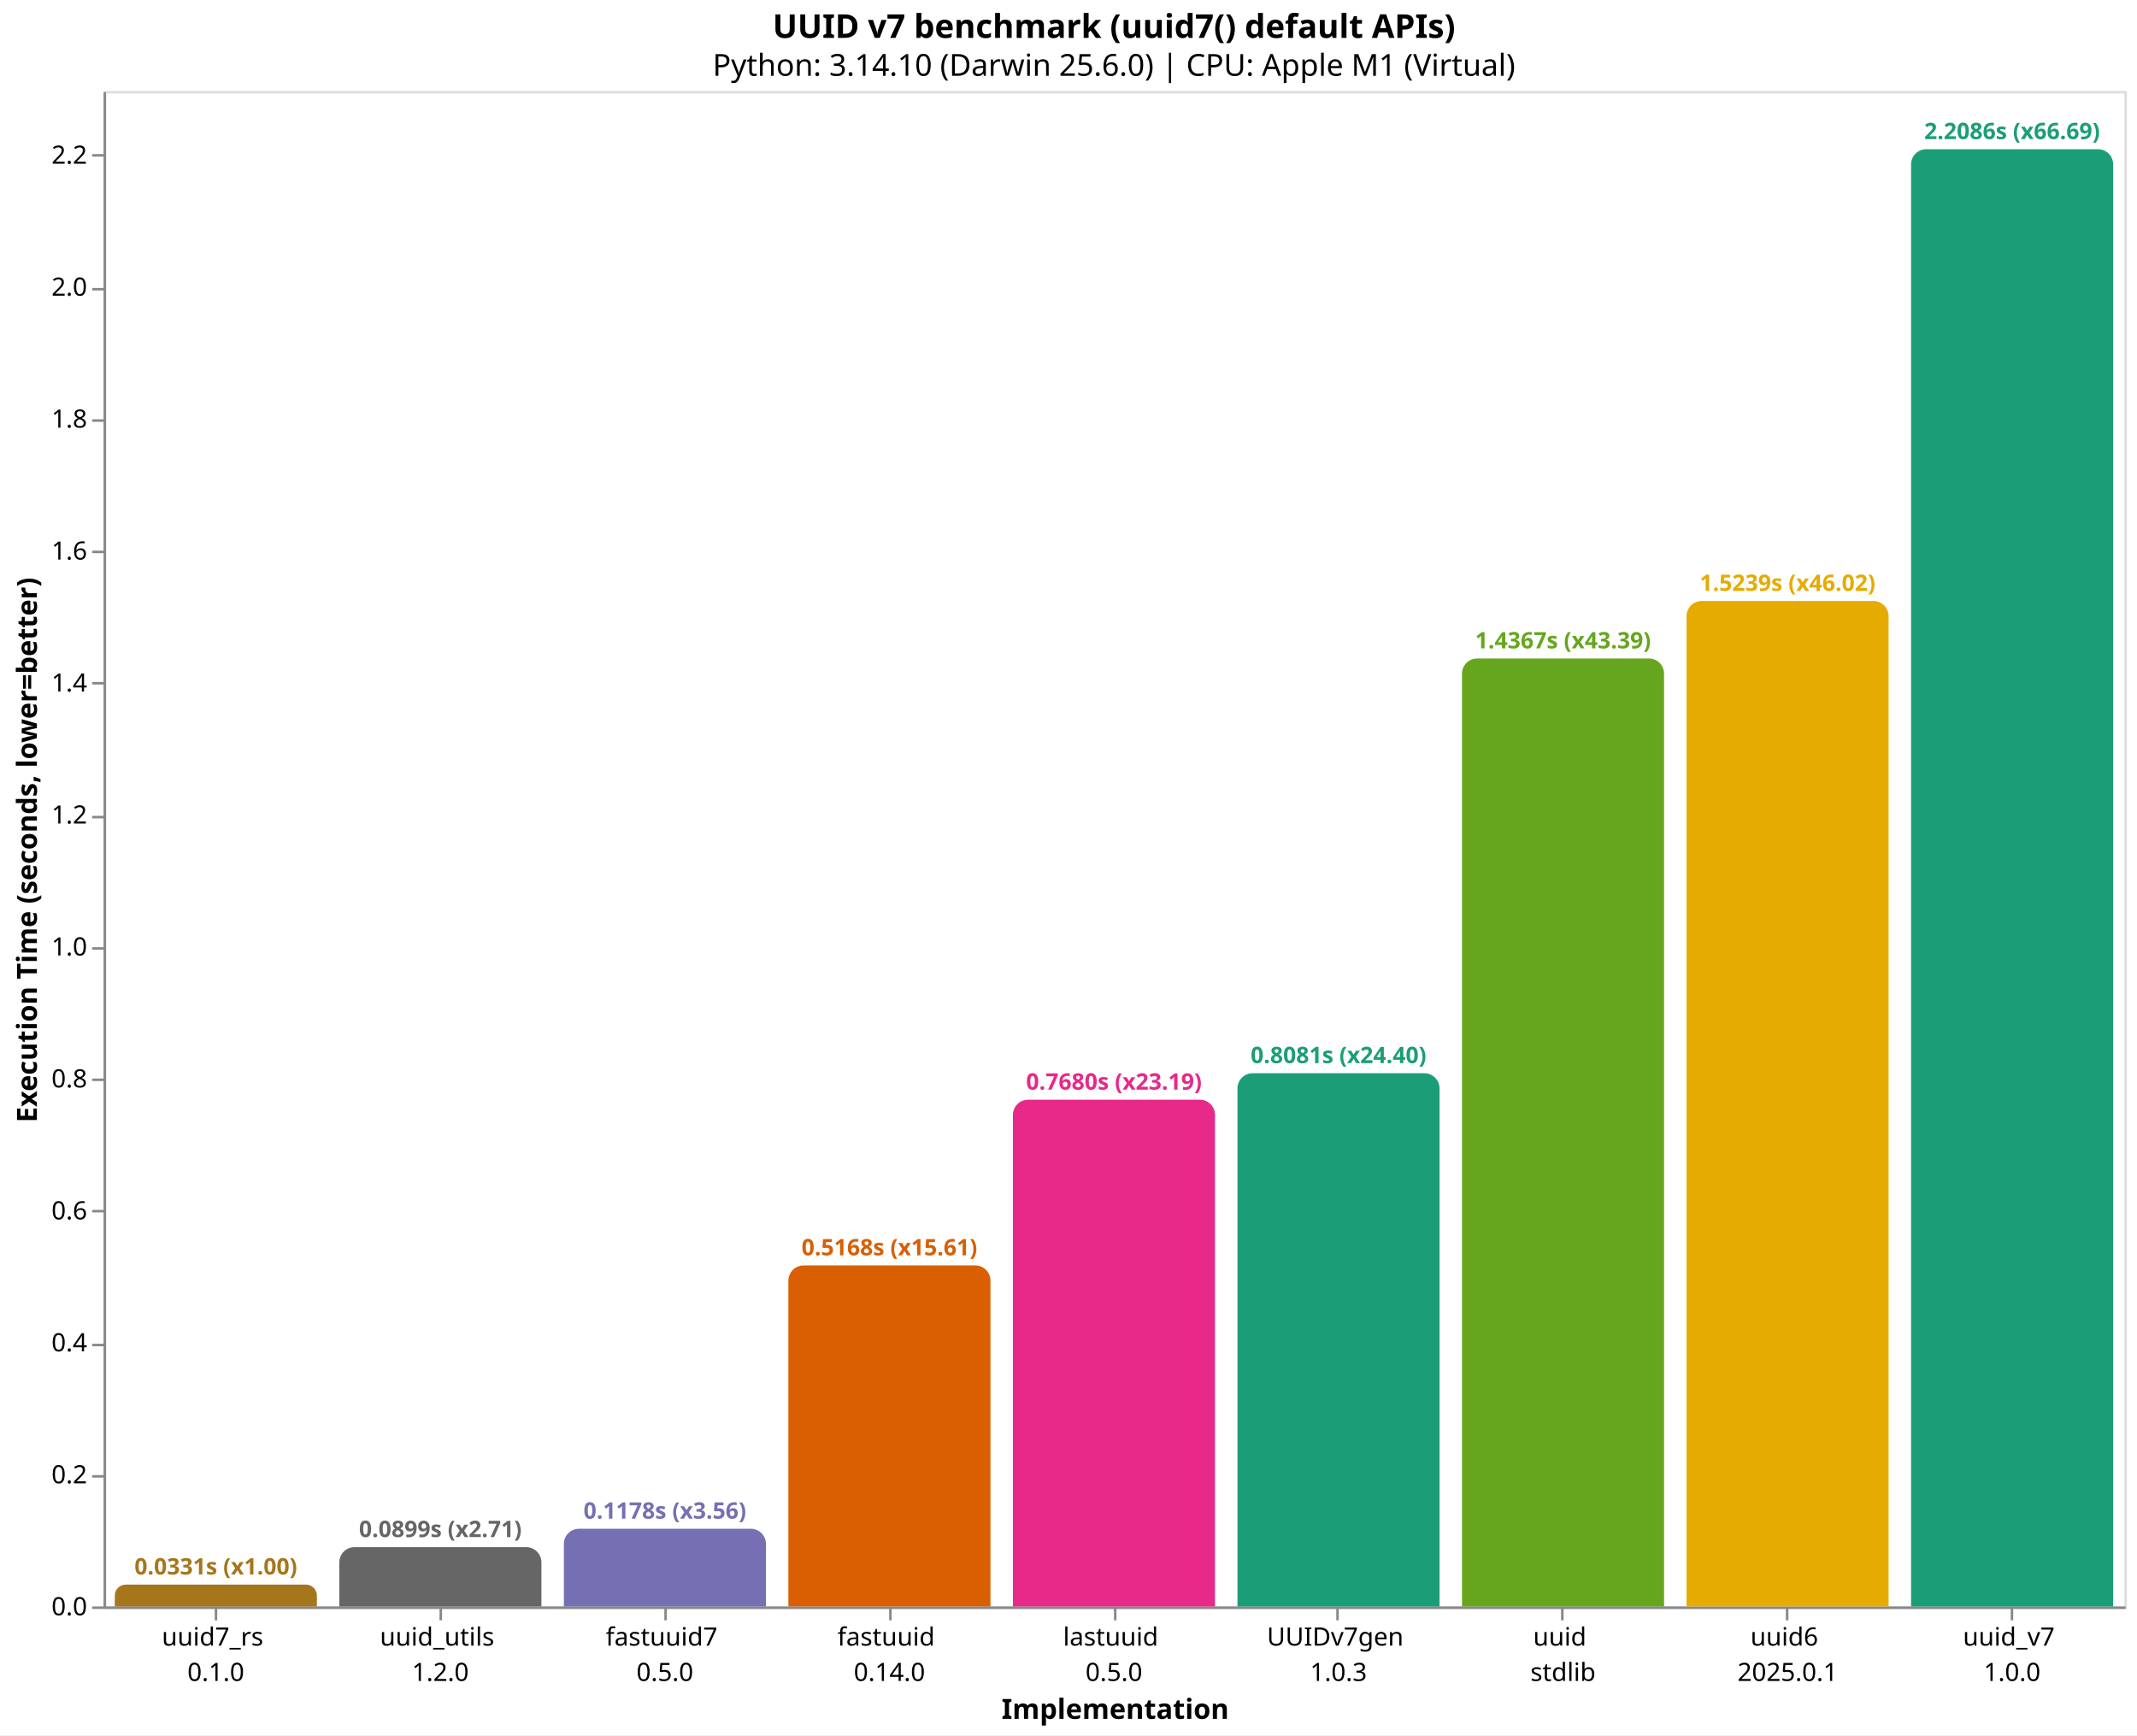
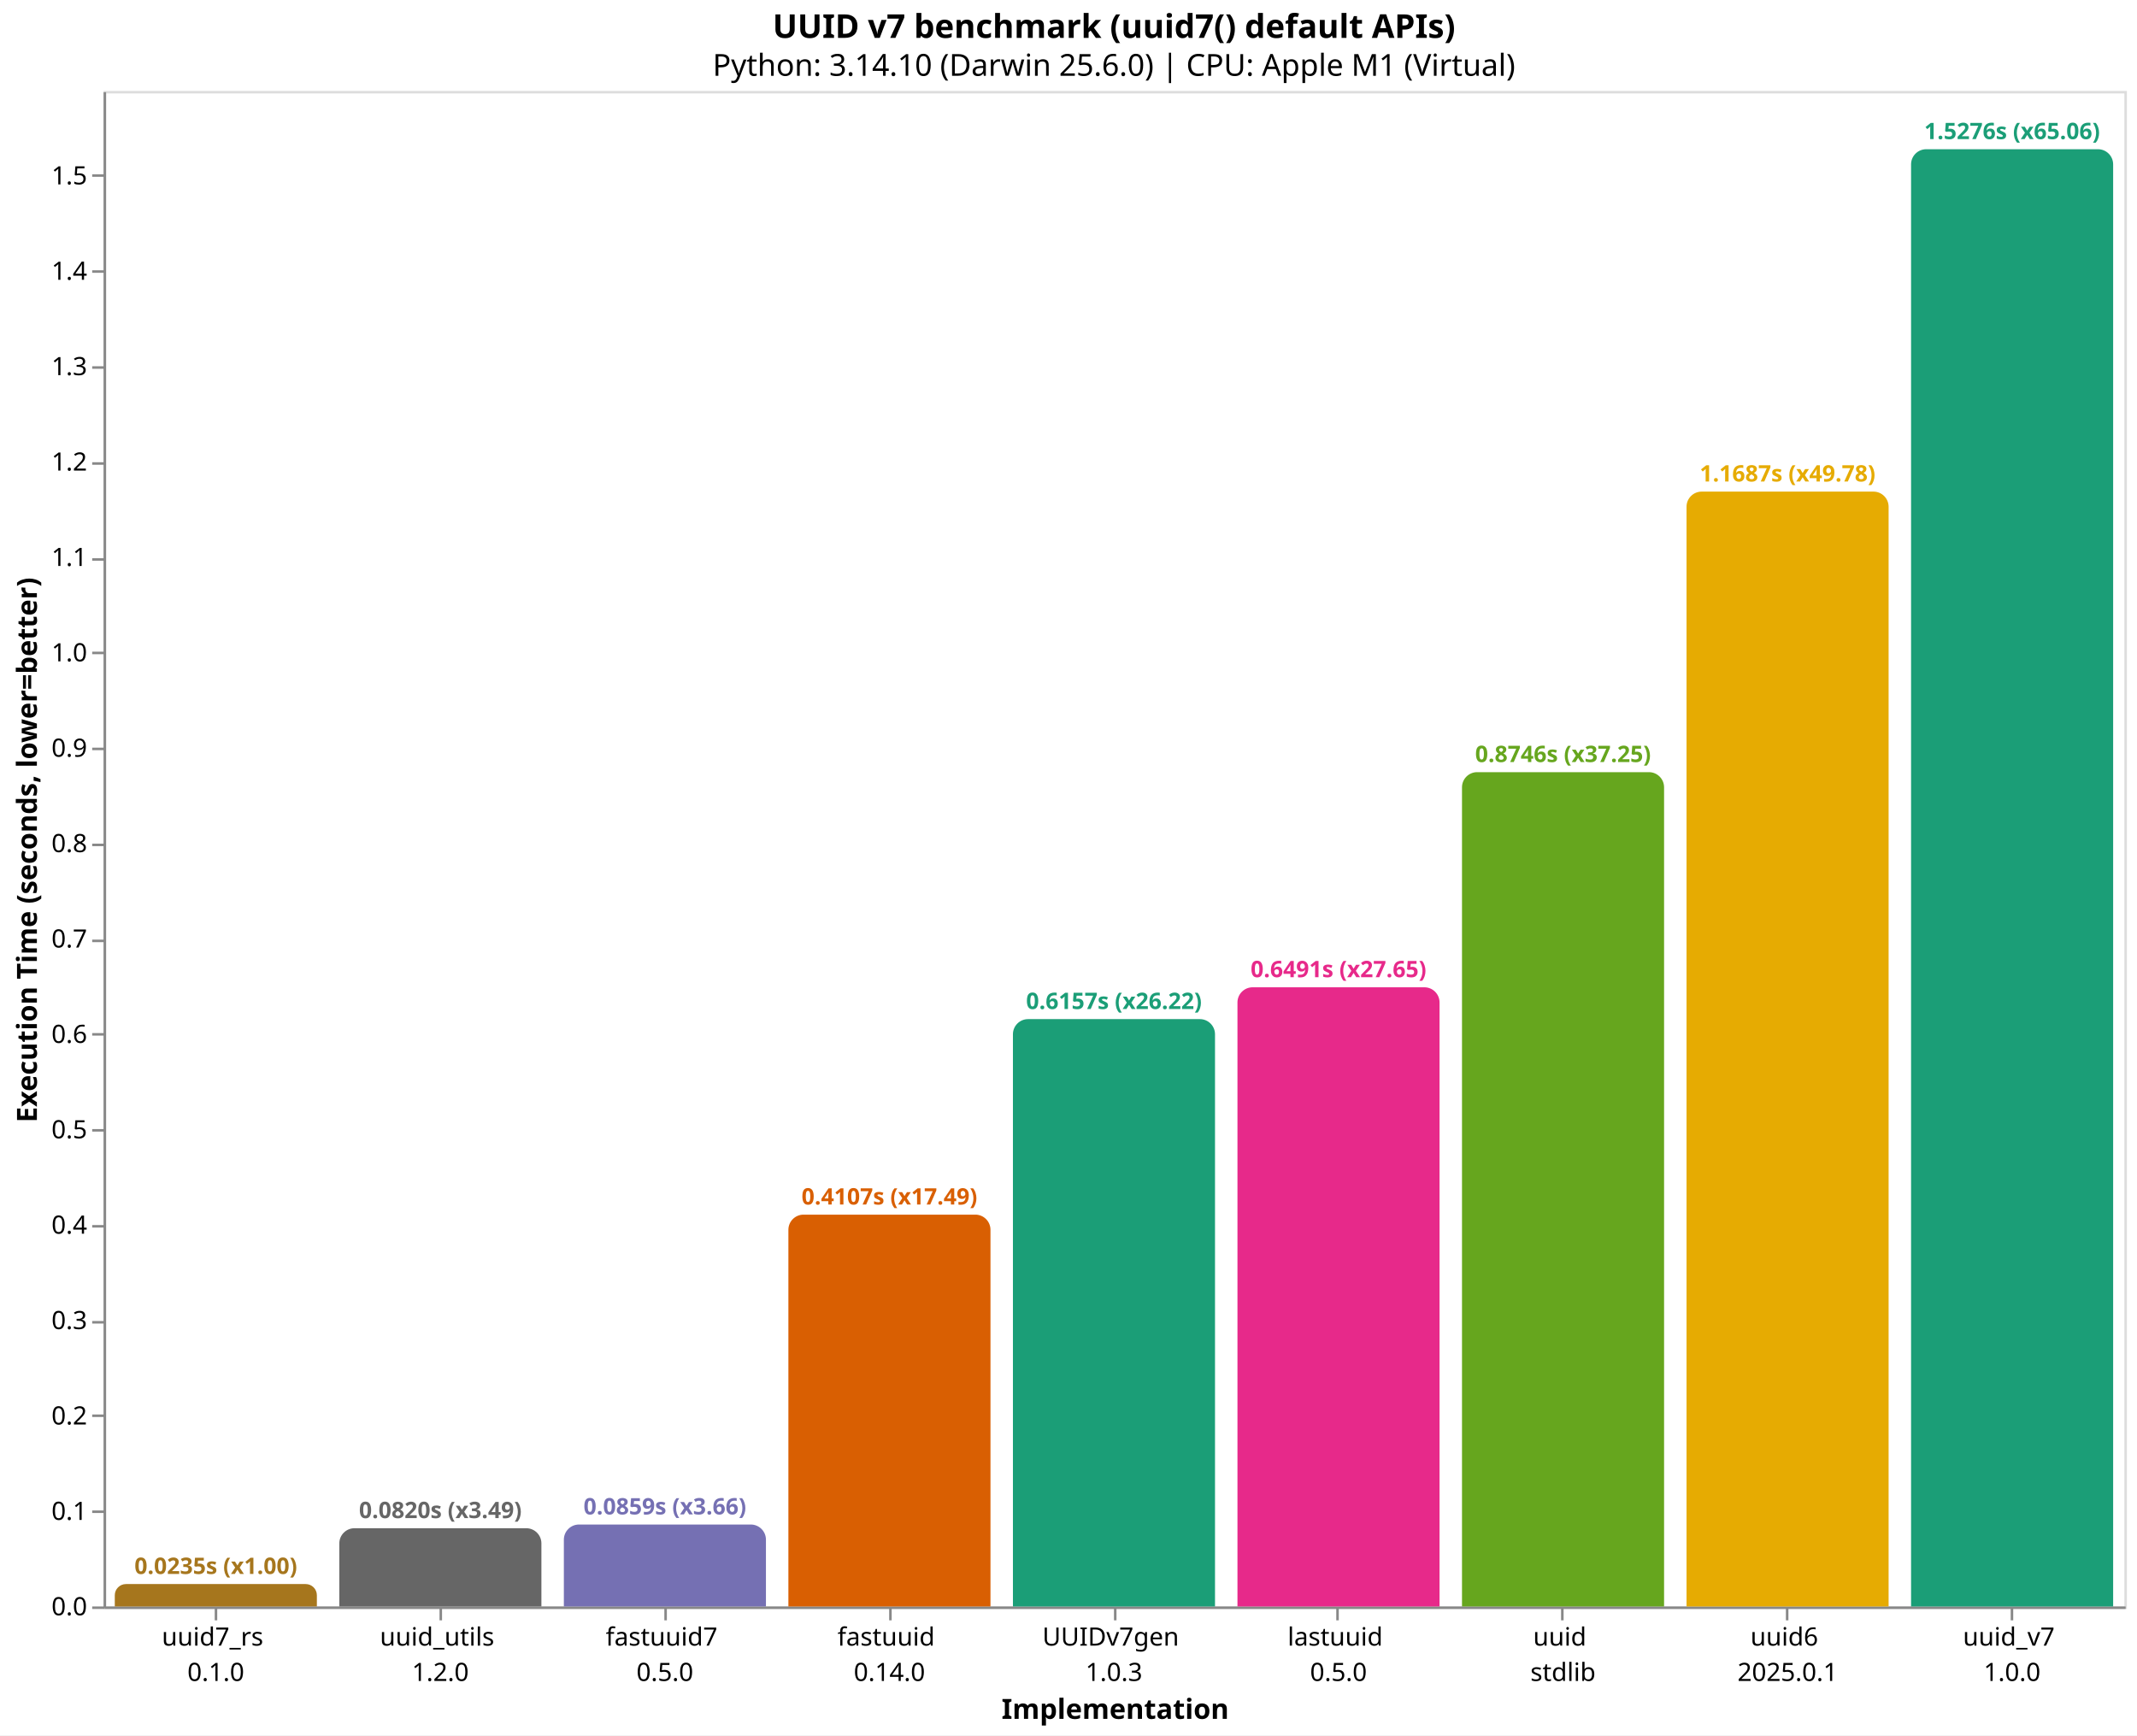
<svg xmlns="http://www.w3.org/2000/svg" version="1.1" class="marks" width="846" height="687" viewBox="0 0 846 687">
  <rect width="846" height="687" fill="white" />
  <g fill="none" stroke-miterlimit="10" transform="translate(41,36)">
    <g class="mark-group role-frame root" role="graphics-object" aria-roledescription="group mark container">
      <g transform="translate(0,0)">
        <path class="background" aria-hidden="true" d="M0.5,0.5h800v600h-800Z" stroke="#ddd" />
        <g>
-           <g class="mark-group role-axis" role="graphics-symbol" aria-roledescription="axis" aria-label="X-axis titled 'Implementation' for a discrete scale with 9 values: uuid7_rs&#10;0.1.0, uuid_utils&#10;1.2.0, fastuuid7&#10;0.5.0, fastuuid&#10;0.14.0, lastuuid&#10;0.5.0, ending with uuid_v7&#10;1.0.0">
+           <g class="mark-group role-axis" role="graphics-symbol" aria-roledescription="axis" aria-label="X-axis titled 'Implementation' for a discrete scale with 9 values: uuid7_rs&#10;0.1.0, uuid_utils&#10;1.2.0, fastuuid7&#10;0.5.0, fastuuid&#10;0.14.0, UUIDv7gen&#10;1.0.3, ending with uuid_v7&#10;1.0.0">
            <g transform="translate(0.5,600.5)">
              <path class="background" aria-hidden="true" d="M0,0h0v0h0Z" pointer-events="none" />
              <g>
                <g class="mark-rule role-axis-tick" pointer-events="none">
                  <line transform="translate(44,0)" x2="0" y2="5" stroke="#888" stroke-width="1" opacity="1" />
                  <line transform="translate(133,0)" x2="0" y2="5" stroke="#888" stroke-width="1" opacity="1" />
                  <line transform="translate(222,0)" x2="0" y2="5" stroke="#888" stroke-width="1" opacity="1" />
                  <line transform="translate(311,0)" x2="0" y2="5" stroke="#888" stroke-width="1" opacity="1" />
                  <line transform="translate(400,0)" x2="0" y2="5" stroke="#888" stroke-width="1" opacity="1" />
                  <line transform="translate(488,0)" x2="0" y2="5" stroke="#888" stroke-width="1" opacity="1" />
                  <line transform="translate(577,0)" x2="0" y2="5" stroke="#888" stroke-width="1" opacity="1" />
                  <line transform="translate(666,0)" x2="0" y2="5" stroke="#888" stroke-width="1" opacity="1" />
                  <line transform="translate(755,0)" x2="0" y2="5" stroke="#888" stroke-width="1" opacity="1" />
                </g>
                <g class="mark-text role-axis-label" pointer-events="none">
                  <text text-anchor="middle" transform="translate(43.94444,15)" font-family="sans-serif" font-size="10px" fill="#000" opacity="1">
                    <tspan>uuid7_rs</tspan>
                    <tspan x="0" dy="14">0.1.0</tspan>
                  </text>
                  <text text-anchor="middle" transform="translate(132.8333,15)" font-family="sans-serif" font-size="10px" fill="#000" opacity="1">
                    <tspan>uuid_utils</tspan>
                    <tspan x="0" dy="14">1.2.0</tspan>
                  </text>
                  <text text-anchor="middle" transform="translate(221.7222,15)" font-family="sans-serif" font-size="10px" fill="#000" opacity="1">
                    <tspan>fastuuid7</tspan>
                    <tspan x="0" dy="14">0.5.0</tspan>
                  </text>
                  <text text-anchor="middle" transform="translate(310.6111,15)" font-family="sans-serif" font-size="10px" fill="#000" opacity="1">
                    <tspan>fastuuid</tspan>
                    <tspan x="0" dy="14">0.14.0</tspan>
                  </text>
                  <text text-anchor="middle" transform="translate(399.5,15)" font-family="sans-serif" font-size="10px" fill="#000" opacity="1">
+                     <tspan>UUIDv7gen</tspan>
+                     <tspan x="0" dy="14">1.0.3</tspan>
+                   </text>
+                   <text text-anchor="middle" transform="translate(488.3889,15)" font-family="sans-serif" font-size="10px" fill="#000" opacity="1">
                    <tspan>lastuuid</tspan>
                    <tspan x="0" dy="14">0.5.0</tspan>
-                   </text>
-                   <text text-anchor="middle" transform="translate(488.3889,15)" font-family="sans-serif" font-size="10px" fill="#000" opacity="1">
-                     <tspan>UUIDv7gen</tspan>
-                     <tspan x="0" dy="14">1.0.3</tspan>
                  </text>
                  <text text-anchor="middle" transform="translate(577.2778,15)" font-family="sans-serif" font-size="10px" fill="#000" opacity="1">
                    <tspan>uuid</tspan>
                    <tspan x="0" dy="14">stdlib</tspan>
                  </text>
                  <text text-anchor="middle" transform="translate(666.1667,15)" font-family="sans-serif" font-size="10px" fill="#000" opacity="1">
                    <tspan>uuid6</tspan>
                    <tspan x="0" dy="14">2025.0.1</tspan>
                  </text>
                  <text text-anchor="middle" transform="translate(755.0556,15)" font-family="sans-serif" font-size="10px" fill="#000" opacity="1">
                    <tspan>uuid_v7</tspan>
                    <tspan x="0" dy="14">1.0.0</tspan>
                  </text>
                </g>
                <g class="mark-rule role-axis-domain" pointer-events="none">
                  <line transform="translate(0,0)" x2="800" y2="0" stroke="#888" stroke-width="1" opacity="1" />
                </g>
                <g class="mark-text role-axis-title" pointer-events="none">
                  <text text-anchor="middle" transform="translate(400,44)" font-family="sans-serif" font-size="11px" font-weight="bold" fill="#000" opacity="1">Implementation</text>
                </g>
              </g>
              <path class="foreground" aria-hidden="true" d="" pointer-events="none" display="none" />
            </g>
          </g>
-           <g class="mark-group role-axis" role="graphics-symbol" aria-roledescription="axis" aria-label="Y-axis titled 'Execution Time (seconds, lower=better)' for a linear scale with values from 0.0 to 2.3">
+           <g class="mark-group role-axis" role="graphics-symbol" aria-roledescription="axis" aria-label="Y-axis titled 'Execution Time (seconds, lower=better)' for a linear scale with values from 0.0 to 1.6">
            <g transform="translate(0.5,0.5)">
              <path class="background" aria-hidden="true" d="M0,0h0v0h0Z" pointer-events="none" />
              <g>
                <g class="mark-rule role-axis-tick" pointer-events="none">
                  <line transform="translate(0,600)" x2="-5" y2="0" stroke="#888" stroke-width="1" opacity="1" />
-                   <line transform="translate(0,548)" x2="-5" y2="0" stroke="#888" stroke-width="1" opacity="1" />
-                   <line transform="translate(0,496)" x2="-5" y2="0" stroke="#888" stroke-width="1" opacity="1" />
-                   <line transform="translate(0,443)" x2="-5" y2="0" stroke="#888" stroke-width="1" opacity="1" />
-                   <line transform="translate(0,391)" x2="-5" y2="0" stroke="#888" stroke-width="1" opacity="1" />
-                   <line transform="translate(0,339)" x2="-5" y2="0" stroke="#888" stroke-width="1" opacity="1" />
-                   <line transform="translate(0,287)" x2="-5" y2="0" stroke="#888" stroke-width="1" opacity="1" />
-                   <line transform="translate(0,234)" x2="-5" y2="0" stroke="#888" stroke-width="1" opacity="1" />
-                   <line transform="translate(0,182)" x2="-5" y2="0" stroke="#888" stroke-width="1" opacity="1" />
-                   <line transform="translate(0,130)" x2="-5" y2="0" stroke="#888" stroke-width="1" opacity="1" />
-                   <line transform="translate(0,78)" x2="-5" y2="0" stroke="#888" stroke-width="1" opacity="1" />
-                   <line transform="translate(0,25)" x2="-5" y2="0" stroke="#888" stroke-width="1" opacity="1" />
+                   <line transform="translate(0,562)" x2="-5" y2="0" stroke="#888" stroke-width="1" opacity="1" />
+                   <line transform="translate(0,524)" x2="-5" y2="0" stroke="#888" stroke-width="1" opacity="1" />
+                   <line transform="translate(0,487)" x2="-5" y2="0" stroke="#888" stroke-width="1" opacity="1" />
+                   <line transform="translate(0,449)" x2="-5" y2="0" stroke="#888" stroke-width="1" opacity="1" />
+                   <line transform="translate(0,411)" x2="-5" y2="0" stroke="#888" stroke-width="1" opacity="1" />
+                   <line transform="translate(0,373)" x2="-5" y2="0" stroke="#888" stroke-width="1" opacity="1" />
+                   <line transform="translate(0,336)" x2="-5" y2="0" stroke="#888" stroke-width="1" opacity="1" />
+                   <line transform="translate(0,298)" x2="-5" y2="0" stroke="#888" stroke-width="1" opacity="1" />
+                   <line transform="translate(0,260)" x2="-5" y2="0" stroke="#888" stroke-width="1" opacity="1" />
+                   <line transform="translate(0,222)" x2="-5" y2="0" stroke="#888" stroke-width="1" opacity="1" />
+                   <line transform="translate(0,185)" x2="-5" y2="0" stroke="#888" stroke-width="1" opacity="1" />
+                   <line transform="translate(0,147)" x2="-5" y2="0" stroke="#888" stroke-width="1" opacity="1" />
+                   <line transform="translate(0,109)" x2="-5" y2="0" stroke="#888" stroke-width="1" opacity="1" />
+                   <line transform="translate(0,71)" x2="-5" y2="0" stroke="#888" stroke-width="1" opacity="1" />
+                   <line transform="translate(0,33)" x2="-5" y2="0" stroke="#888" stroke-width="1" opacity="1" />
                </g>
                <g class="mark-text role-axis-label" pointer-events="none">
                  <text text-anchor="end" transform="translate(-7,603)" font-family="sans-serif" font-size="10px" fill="#000" opacity="1">0.0</text>
-                   <text text-anchor="end" transform="translate(-7,550.7563)" font-family="sans-serif" font-size="10px" fill="#000" opacity="1">0.2</text>
-                   <text text-anchor="end" transform="translate(-7,498.5126)" font-family="sans-serif" font-size="10px" fill="#000" opacity="1">0.4</text>
-                   <text text-anchor="end" transform="translate(-7,446.2689)" font-family="sans-serif" font-size="10px" fill="#000" opacity="1">0.6</text>
-                   <text text-anchor="end" transform="translate(-7,394.0251)" font-family="sans-serif" font-size="10px" fill="#000" opacity="1">0.8</text>
-                   <text text-anchor="end" transform="translate(-7,341.7814)" font-family="sans-serif" font-size="10px" fill="#000" opacity="1">1.0</text>
-                   <text text-anchor="end" transform="translate(-7,289.5377)" font-family="sans-serif" font-size="10px" fill="#000" opacity="1">1.2</text>
-                   <text text-anchor="end" transform="translate(-7,237.294)" font-family="sans-serif" font-size="10px" fill="#000" opacity="1">1.4</text>
-                   <text text-anchor="end" transform="translate(-7,185.0503)" font-family="sans-serif" font-size="10px" fill="#000" opacity="1">1.6</text>
-                   <text text-anchor="end" transform="translate(-7,132.8066)" font-family="sans-serif" font-size="10px" fill="#000" opacity="1">1.8</text>
-                   <text text-anchor="end" transform="translate(-7,80.56286)" font-family="sans-serif" font-size="10px" fill="#000" opacity="1">2.0</text>
-                   <text text-anchor="end" transform="translate(-7,28.31915)" font-family="sans-serif" font-size="10px" fill="#000" opacity="1">2.2</text>
+                   <text text-anchor="end" transform="translate(-7,565.2331)" font-family="sans-serif" font-size="10px" fill="#000" opacity="1">0.1</text>
+                   <text text-anchor="end" transform="translate(-7,527.4661)" font-family="sans-serif" font-size="10px" fill="#000" opacity="1">0.2</text>
+                   <text text-anchor="end" transform="translate(-7,489.6992)" font-family="sans-serif" font-size="10px" fill="#000" opacity="1">0.3</text>
+                   <text text-anchor="end" transform="translate(-7,451.9323)" font-family="sans-serif" font-size="10px" fill="#000" opacity="1">0.4</text>
+                   <text text-anchor="end" transform="translate(-7,414.1654)" font-family="sans-serif" font-size="10px" fill="#000" opacity="1">0.5</text>
+                   <text text-anchor="end" transform="translate(-7,376.3984)" font-family="sans-serif" font-size="10px" fill="#000" opacity="1">0.6</text>
+                   <text text-anchor="end" transform="translate(-7,338.6315)" font-family="sans-serif" font-size="10px" fill="#000" opacity="1">0.7</text>
+                   <text text-anchor="end" transform="translate(-7,300.8646)" font-family="sans-serif" font-size="10px" fill="#000" opacity="1">0.8</text>
+                   <text text-anchor="end" transform="translate(-7,263.0976)" font-family="sans-serif" font-size="10px" fill="#000" opacity="1">0.9</text>
+                   <text text-anchor="end" transform="translate(-7,225.3307)" font-family="sans-serif" font-size="10px" fill="#000" opacity="1">1.0</text>
+                   <text text-anchor="end" transform="translate(-7,187.5638)" font-family="sans-serif" font-size="10px" fill="#000" opacity="1">1.1</text>
+                   <text text-anchor="end" transform="translate(-7,149.7969)" font-family="sans-serif" font-size="10px" fill="#000" opacity="1">1.2</text>
+                   <text text-anchor="end" transform="translate(-7,112.0299)" font-family="sans-serif" font-size="10px" fill="#000" opacity="1">1.3</text>
+                   <text text-anchor="end" transform="translate(-7,74.26301)" font-family="sans-serif" font-size="10px" fill="#000" opacity="1">1.4</text>
+                   <text text-anchor="end" transform="translate(-7,36.49608)" font-family="sans-serif" font-size="10px" fill="#000" opacity="1">1.5</text>
                </g>
                <g class="mark-rule role-axis-domain" pointer-events="none">
                  <line transform="translate(0,600)" x2="0" y2="-600" stroke="#888" stroke-width="1" opacity="1" />
                </g>
                <g class="mark-text role-axis-title" pointer-events="none">
                  <text text-anchor="middle" transform="translate(-24.90137,300) rotate(-90) translate(0,-2)" font-family="sans-serif" font-size="11px" font-weight="bold" fill="#000" opacity="1">Execution Time (seconds, lower=better)</text>
                </g>
              </g>
              <path class="foreground" aria-hidden="true" d="" pointer-events="none" display="none" />
            </g>
          </g>
          <g class="mark-group role-scope" role="graphics-object" aria-roledescription="group mark container">
-             <g transform="translate(4.444444,591.3495)">
-               <path class="background" aria-hidden="true" d="M4.325,0L75.675,0C78.062,0,80,1.938,80,4.325L80,8.651C80,8.651,80,8.651,80,8.651L0,8.651C0,8.651,0,8.651,0,8.651L0,4.325C0,1.938,1.938,0,4.325,0Z" />
+             <g transform="translate(4.444444,591.1331)">
+               <path class="background" aria-hidden="true" d="M4.433,0L75.567,0C78.013,0,80,1.987,80,4.433L80,8.867C80,8.867,80,8.867,80,8.867L0,8.867C0,8.867,0,8.867,0,8.867L0,4.433C0,1.987,1.987,0,4.433,0Z" />
              <g clip-path="url(#clip1)">
                <g class="mark-group role-scope" role="graphics-object" aria-roledescription="group mark container">
-                   <g transform="translate(0,-591.3495)">
-                     <path class="background" aria-hidden="true" d="M0,0h80v0h-80Z" />
-                     <g>
-                       <g class="mark-rect role-mark layer_0_marks" role="graphics-object" aria-roledescription="rect mark container">
-                         <path aria-label="Implementation: uuid7_rs&#10;0.1.0; Execution Time (seconds, lower=better): 0.033116041; implementation: uuid7_rs; Execution Time (s): 0.0331; Slowdown: 1.00" role="graphics-symbol" aria-roledescription="bar" d="M0,591.349h80v8.651h-80Z" fill="#a6761d" />
-                       </g>
-                     </g>
-                     <path class="foreground" aria-hidden="true" d="" display="none" />
-                   </g>
-                 </g>
-               </g>
-               <path class="foreground" aria-hidden="true" d="" display="none" />
-             </g>
-             <g transform="translate(93.33333,576.5259)">
-               <path class="background" aria-hidden="true" d="M6,0L74,0C77.311,0,80,2.689,80,6L80,23.474C80,23.474,80,23.474,80,23.474L0,23.474C0,23.474,0,23.474,0,23.474L0,6C0,2.689,2.689,0,6,0Z" />
+                   <g transform="translate(0,-591.1331)">
+                     <path class="background" aria-hidden="true" d="M0,0h80v0h-80Z" />
+                     <g>
+                       <g class="mark-rect role-mark layer_0_marks" role="graphics-object" aria-roledescription="rect mark container">
+                         <path aria-label="Implementation: uuid7_rs&#10;0.1.0; Execution Time (seconds, lower=better): 0.023477917; implementation: uuid7_rs; Execution Time (s): 0.0235; Slowdown: 1.00" role="graphics-symbol" aria-roledescription="bar" d="M0,591.133h80v8.867h-80Z" fill="#a6761d" />
+                       </g>
+                     </g>
+                     <path class="foreground" aria-hidden="true" d="" display="none" />
+                   </g>
+                 </g>
+               </g>
+               <path class="foreground" aria-hidden="true" d="" display="none" />
+             </g>
+             <g transform="translate(93.33333,569.0304)">
+               <path class="background" aria-hidden="true" d="M6,0L74,0C77.311,0,80,2.689,80,6L80,30.97C80,30.97,80,30.97,80,30.97L0,30.97C0,30.97,0,30.97,0,30.97L0,6C0,2.689,2.689,0,6,0Z" />
              <g clip-path="url(#clip2)">
                <g class="mark-group role-scope" role="graphics-object" aria-roledescription="group mark container">
-                   <g transform="translate(0,-576.5259)">
-                     <path class="background" aria-hidden="true" d="M0,0h80v0h-80Z" />
-                     <g>
-                       <g class="mark-rect role-mark layer_0_marks" role="graphics-object" aria-roledescription="rect mark container">
-                         <path aria-label="Implementation: uuid_utils&#10;1.2.0; Execution Time (seconds, lower=better): 0.089863959; implementation: uuid_utils; Execution Time (s): 0.0899; Slowdown: 2.71" role="graphics-symbol" aria-roledescription="bar" d="M0,576.526h80v23.474h-80Z" fill="#666666" />
-                       </g>
-                     </g>
-                     <path class="foreground" aria-hidden="true" d="" display="none" />
-                   </g>
-                 </g>
-               </g>
-               <path class="foreground" aria-hidden="true" d="" display="none" />
-             </g>
-             <g transform="translate(182.2222,569.2403)">
-               <path class="background" aria-hidden="true" d="M6,0L74,0C77.311,0,80,2.689,80,6L80,30.76C80,30.76,80,30.76,80,30.76L0,30.76C0,30.76,0,30.76,0,30.76L0,6C0,2.689,2.689,0,6,0Z" />
+                   <g transform="translate(0,-569.0304)">
+                     <path class="background" aria-hidden="true" d="M0,0h80v0h-80Z" />
+                     <g>
+                       <g class="mark-rect role-mark layer_0_marks" role="graphics-object" aria-roledescription="rect mark container">
+                         <path aria-label="Implementation: uuid_utils&#10;1.2.0; Execution Time (seconds, lower=better): 0.082001875; implementation: uuid_utils; Execution Time (s): 0.0820; Slowdown: 3.49" role="graphics-symbol" aria-roledescription="bar" d="M0,569.03h80v30.97h-80Z" fill="#666666" />
+                       </g>
+                     </g>
+                     <path class="foreground" aria-hidden="true" d="" display="none" />
+                   </g>
+                 </g>
+               </g>
+               <path class="foreground" aria-hidden="true" d="" display="none" />
+             </g>
+             <g transform="translate(182.2222,567.5624)">
+               <path class="background" aria-hidden="true" d="M6,0L74,0C77.311,0,80,2.689,80,6L80,32.438C80,32.438,80,32.438,80,32.438L0,32.438C0,32.438,0,32.438,0,32.438L0,6C0,2.689,2.689,0,6,0Z" />
              <g clip-path="url(#clip3)">
                <g class="mark-group role-scope" role="graphics-object" aria-roledescription="group mark container">
-                   <g transform="translate(0,-569.2403)">
-                     <path class="background" aria-hidden="true" d="M0,0h80v0h-80Z" />
-                     <g>
-                       <g class="mark-rect role-mark layer_0_marks" role="graphics-object" aria-roledescription="rect mark container">
-                         <path aria-label="Implementation: fastuuid7&#10;0.5.0; Execution Time (seconds, lower=better): 0.117754583; implementation: fastuuid7; Execution Time (s): 0.1178; Slowdown: 3.56" role="graphics-symbol" aria-roledescription="bar" d="M0,569.24h80v30.76h-80Z" fill="#7570b3" />
-                       </g>
-                     </g>
-                     <path class="foreground" aria-hidden="true" d="" display="none" />
-                   </g>
-                 </g>
-               </g>
-               <path class="foreground" aria-hidden="true" d="" display="none" />
-             </g>
-             <g transform="translate(271.1111,464.9946)">
-               <path class="background" aria-hidden="true" d="M6,0L74,0C77.311,0,80,2.689,80,6L80,135.005C80,135.005,80,135.005,80,135.005L0,135.005C0,135.005,0,135.005,0,135.005L0,6C0,2.689,2.689,0,6,0Z" />
+                   <g transform="translate(0,-567.5624)">
+                     <path class="background" aria-hidden="true" d="M0,0h80v0h-80Z" />
+                     <g>
+                       <g class="mark-rect role-mark layer_0_marks" role="graphics-object" aria-roledescription="rect mark container">
+                         <path aria-label="Implementation: fastuuid7&#10;0.5.0; Execution Time (seconds, lower=better): 0.085888833; implementation: fastuuid7; Execution Time (s): 0.0859; Slowdown: 3.66" role="graphics-symbol" aria-roledescription="bar" d="M0,567.562h80v32.438h-80Z" fill="#7570b3" />
+                       </g>
+                     </g>
+                     <path class="foreground" aria-hidden="true" d="" display="none" />
+                   </g>
+                 </g>
+               </g>
+               <path class="foreground" aria-hidden="true" d="" display="none" />
+             </g>
+             <g transform="translate(271.1111,444.8782)">
+               <path class="background" aria-hidden="true" d="M6,0L74,0C77.311,0,80,2.689,80,6L80,155.122C80,155.122,80,155.122,80,155.122L0,155.122C0,155.122,0,155.122,0,155.122L0,6C0,2.689,2.689,0,6,0Z" />
              <g clip-path="url(#clip4)">
                <g class="mark-group role-scope" role="graphics-object" aria-roledescription="group mark container">
-                   <g transform="translate(0,-464.9946)">
-                     <path class="background" aria-hidden="true" d="M0,0h80v0h-80Z" />
-                     <g>
-                       <g class="mark-rect role-mark layer_0_marks" role="graphics-object" aria-roledescription="rect mark container">
-                         <path aria-label="Implementation: fastuuid&#10;0.14.0; Execution Time (seconds, lower=better): 0.516829416; implementation: fastuuid; Execution Time (s): 0.5168; Slowdown: 15.61" role="graphics-symbol" aria-roledescription="bar" d="M0,464.995h80v135.005h-80Z" fill="#d95f02" />
-                       </g>
-                     </g>
-                     <path class="foreground" aria-hidden="true" d="" display="none" />
-                   </g>
-                 </g>
-               </g>
-               <path class="foreground" aria-hidden="true" d="" display="none" />
-             </g>
-             <g transform="translate(360,399.3861)">
-               <path class="background" aria-hidden="true" d="M6,0L74,0C77.311,0,80,2.689,80,6L80,200.614C80,200.614,80,200.614,80,200.614L0,200.614C0,200.614,0,200.614,0,200.614L0,6C0,2.689,2.689,0,6,0Z" />
+                   <g transform="translate(0,-444.8782)">
+                     <path class="background" aria-hidden="true" d="M0,0h80v0h-80Z" />
+                     <g>
+                       <g class="mark-rect role-mark layer_0_marks" role="graphics-object" aria-roledescription="rect mark container">
+                         <path aria-label="Implementation: fastuuid&#10;0.14.0; Execution Time (seconds, lower=better): 0.410734458; implementation: fastuuid; Execution Time (s): 0.4107; Slowdown: 17.49" role="graphics-symbol" aria-roledescription="bar" d="M0,444.878h80v155.122h-80Z" fill="#d95f02" />
+                       </g>
+                     </g>
+                     <path class="foreground" aria-hidden="true" d="" display="none" />
+                   </g>
+                 </g>
+               </g>
+               <path class="foreground" aria-hidden="true" d="" display="none" />
+             </g>
+             <g transform="translate(360,367.4713)">
+               <path class="background" aria-hidden="true" d="M6,0L74,0C77.311,0,80,2.689,80,6L80,232.529C80,232.529,80,232.529,80,232.529L0,232.529C0,232.529,0,232.529,0,232.529L0,6C0,2.689,2.689,0,6,0Z" />
              <g clip-path="url(#clip5)">
                <g class="mark-group role-scope" role="graphics-object" aria-roledescription="group mark container">
-                   <g transform="translate(0,-399.3861)">
-                     <path class="background" aria-hidden="true" d="M0,0h80v0h-80Z" />
-                     <g>
-                       <g class="mark-rect role-mark layer_0_marks" role="graphics-object" aria-roledescription="rect mark container">
-                         <path aria-label="Implementation: lastuuid&#10;0.5.0; Execution Time (seconds, lower=better): 0.767992625; implementation: lastuuid; Execution Time (s): 0.7680; Slowdown: 23.19" role="graphics-symbol" aria-roledescription="bar" d="M0,399.386h80v200.614h-80Z" fill="#e7298a" />
-                       </g>
-                     </g>
-                     <path class="foreground" aria-hidden="true" d="" display="none" />
-                   </g>
-                 </g>
-               </g>
-               <path class="foreground" aria-hidden="true" d="" display="none" />
-             </g>
-             <g transform="translate(448.8889,388.8973)">
-               <path class="background" aria-hidden="true" d="M6,0L74,0C77.311,0,80,2.689,80,6L80,211.103C80,211.103,80,211.103,80,211.103L0,211.103C0,211.103,0,211.103,0,211.103L0,6C0,2.689,2.689,0,6,0Z" />
+                   <g transform="translate(0,-367.4713)">
+                     <path class="background" aria-hidden="true" d="M0,0h80v0h-80Z" />
+                     <g>
+                       <g class="mark-rect role-mark layer_0_marks" role="graphics-object" aria-roledescription="rect mark container">
+                         <path aria-label="Implementation: UUIDv7gen&#10;1.0.3; Execution Time (seconds, lower=better): 0.615694041; implementation: UUIDv7gen; Execution Time (s): 0.6157; Slowdown: 26.22" role="graphics-symbol" aria-roledescription="bar" d="M0,367.471h80v232.529h-80Z" fill="#1b9e77" />
+                       </g>
+                     </g>
+                     <path class="foreground" aria-hidden="true" d="" display="none" />
+                   </g>
+                 </g>
+               </g>
+               <path class="foreground" aria-hidden="true" d="" display="none" />
+             </g>
+             <g transform="translate(448.8889,354.8715)">
+               <path class="background" aria-hidden="true" d="M6,0L74,0C77.311,0,80,2.689,80,6L80,245.129C80,245.129,80,245.129,80,245.129L0,245.129C0,245.129,0,245.129,0,245.129L0,6C0,2.689,2.689,0,6,0Z" />
              <g clip-path="url(#clip6)">
                <g class="mark-group role-scope" role="graphics-object" aria-roledescription="group mark container">
-                   <g transform="translate(0,-388.8973)">
-                     <path class="background" aria-hidden="true" d="M0,0h80v0h-80Z" />
-                     <g>
-                       <g class="mark-rect role-mark layer_0_marks" role="graphics-object" aria-roledescription="rect mark container">
-                         <path aria-label="Implementation: UUIDv7gen&#10;1.0.3; Execution Time (seconds, lower=better): 0.808145959; implementation: UUIDv7gen; Execution Time (s): 0.8081; Slowdown: 24.40" role="graphics-symbol" aria-roledescription="bar" d="M0,388.897h80v211.103h-80Z" fill="#1b9e77" />
-                       </g>
-                     </g>
-                     <path class="foreground" aria-hidden="true" d="" display="none" />
-                   </g>
-                 </g>
-               </g>
-               <path class="foreground" aria-hidden="true" d="" display="none" />
-             </g>
-             <g transform="translate(537.7778,224.6957)">
-               <path class="background" aria-hidden="true" d="M6,0L74,0C77.311,0,80,2.689,80,6L80,375.304C80,375.304,80,375.304,80,375.304L0,375.304C0,375.304,0,375.304,0,375.304L0,6C0,2.689,2.689,0,6,0Z" />
+                   <g transform="translate(0,-354.8715)">
+                     <path class="background" aria-hidden="true" d="M0,0h80v0h-80Z" />
+                     <g>
+                       <g class="mark-rect role-mark layer_0_marks" role="graphics-object" aria-roledescription="rect mark container">
+                         <path aria-label="Implementation: lastuuid&#10;0.5.0; Execution Time (seconds, lower=better): 0.649056; implementation: lastuuid; Execution Time (s): 0.6491; Slowdown: 27.65" role="graphics-symbol" aria-roledescription="bar" d="M0,354.871h80v245.129h-80Z" fill="#e7298a" />
+                       </g>
+                     </g>
+                     <path class="foreground" aria-hidden="true" d="" display="none" />
+                   </g>
+                 </g>
+               </g>
+               <path class="foreground" aria-hidden="true" d="" display="none" />
+             </g>
+             <g transform="translate(537.7778,269.6988)">
+               <path class="background" aria-hidden="true" d="M6,0L74,0C77.311,0,80,2.689,80,6L80,330.301C80,330.301,80,330.301,80,330.301L0,330.301C0,330.301,0,330.301,0,330.301L0,6C0,2.689,2.689,0,6,0Z" />
              <g clip-path="url(#clip7)">
                <g class="mark-group role-scope" role="graphics-object" aria-roledescription="group mark container">
-                   <g transform="translate(0,-224.6957)">
-                     <path class="background" aria-hidden="true" d="M0,0h80v0h-80Z" />
-                     <g>
-                       <g class="mark-rect role-mark layer_0_marks" role="graphics-object" aria-roledescription="rect mark container">
-                         <path aria-label="Implementation: uuid&#10;stdlib; Execution Time (seconds, lower=better): 1.436744416; implementation: uuid; Execution Time (s): 1.4367; Slowdown: 43.39" role="graphics-symbol" aria-roledescription="bar" d="M0,224.696h80v375.304h-80Z" fill="#66a61e" />
-                       </g>
-                     </g>
-                     <path class="foreground" aria-hidden="true" d="" display="none" />
-                   </g>
-                 </g>
-               </g>
-               <path class="foreground" aria-hidden="true" d="" display="none" />
-             </g>
-             <g transform="translate(626.6667,201.9383)">
-               <path class="background" aria-hidden="true" d="M6,0L74,0C77.311,0,80,2.689,80,6L80,398.062C80,398.062,80,398.062,80,398.062L0,398.062C0,398.062,0,398.062,0,398.062L0,6C0,2.689,2.689,0,6,0Z" />
+                   <g transform="translate(0,-269.6988)">
+                     <path class="background" aria-hidden="true" d="M0,0h80v0h-80Z" />
+                     <g>
+                       <g class="mark-rect role-mark layer_0_marks" role="graphics-object" aria-roledescription="rect mark container">
+                         <path aria-label="Implementation: uuid&#10;stdlib; Execution Time (seconds, lower=better): 0.874578; implementation: uuid; Execution Time (s): 0.8746; Slowdown: 37.25" role="graphics-symbol" aria-roledescription="bar" d="M0,269.699h80v330.301h-80Z" fill="#66a61e" />
+                       </g>
+                     </g>
+                     <path class="foreground" aria-hidden="true" d="" display="none" />
+                   </g>
+                 </g>
+               </g>
+               <path class="foreground" aria-hidden="true" d="" display="none" />
+             </g>
+             <g transform="translate(626.6667,158.629)">
+               <path class="background" aria-hidden="true" d="M6,0L74,0C77.311,0,80,2.689,80,6L80,441.371C80,441.371,80,441.371,80,441.371L0,441.371C0,441.371,0,441.371,0,441.371L0,6C0,2.689,2.689,0,6,0Z" />
              <g clip-path="url(#clip8)">
                <g class="mark-group role-scope" role="graphics-object" aria-roledescription="group mark container">
-                   <g transform="translate(0,-201.9383)">
-                     <path class="background" aria-hidden="true" d="M0,0h80v0h-80Z" />
-                     <g>
-                       <g class="mark-rect role-mark layer_0_marks" role="graphics-object" aria-roledescription="rect mark container">
-                         <path aria-label="Implementation: uuid6&#10;2025.0.1; Execution Time (seconds, lower=better): 1.523864375; implementation: uuid6; Execution Time (s): 1.5239; Slowdown: 46.02" role="graphics-symbol" aria-roledescription="bar" d="M0,201.938h80v398.062h-80Z" fill="#e6ab02" />
+                   <g transform="translate(0,-158.629)">
+                     <path class="background" aria-hidden="true" d="M0,0h80v0h-80Z" />
+                     <g>
+                       <g class="mark-rect role-mark layer_0_marks" role="graphics-object" aria-roledescription="rect mark container">
+                         <path aria-label="Implementation: uuid6&#10;2025.0.1; Execution Time (seconds, lower=better): 1.168670583; implementation: uuid6; Execution Time (s): 1.1687; Slowdown: 49.78" role="graphics-symbol" aria-roledescription="bar" d="M0,158.629h80v441.371h-80Z" fill="#e6ab02" />
                      </g>
                    </g>
                    <path class="foreground" aria-hidden="true" d="" display="none" />
                  </g>
                </g>
              </g>
              <path class="foreground" aria-hidden="true" d="" display="none" />
            </g>
            <g transform="translate(715.5556,23.07692)">
              <path class="background" aria-hidden="true" d="M6,0L74,0C77.311,0,80,2.689,80,6L80,576.923C80,576.923,80,576.923,80,576.923L0,576.923C0,576.923,0,576.923,0,576.923L0,6C0,2.689,2.689,0,6,0Z" />
              <g clip-path="url(#clip9)">
                <g class="mark-group role-scope" role="graphics-object" aria-roledescription="group mark container">
                  <g transform="translate(0,-23.07692)">
                    <path class="background" aria-hidden="true" d="M0,0h80v0h-80Z" />
                    <g>
                      <g class="mark-rect role-mark layer_0_marks" role="graphics-object" aria-roledescription="rect mark container">
-                         <path aria-label="Implementation: uuid_v7&#10;1.0.0; Execution Time (seconds, lower=better): 2.208583709; implementation: uuid_v7; Execution Time (s): 2.2086; Slowdown: 66.69" role="graphics-symbol" aria-roledescription="bar" d="M0,23.077h80v576.923h-80Z" fill="#1b9e77" />
+                         <path aria-label="Implementation: uuid_v7&#10;1.0.0; Execution Time (seconds, lower=better): 1.527588042; implementation: uuid_v7; Execution Time (s): 1.5276; Slowdown: 65.06" role="graphics-symbol" aria-roledescription="bar" d="M0,23.077h80v576.923h-80Z" fill="#1b9e77" />
                      </g>
                    </g>
                    <path class="foreground" aria-hidden="true" d="" display="none" />
                  </g>
                </g>
              </g>
              <path class="foreground" aria-hidden="true" d="" display="none" />
            </g>
          </g>
          <g class="mark-text role-mark layer_1_marks" role="graphics-object" aria-roledescription="text mark container">
-             <text aria-label="Implementation: uuid7_rs&#10;0.1.0; Execution Time (seconds, lower=better): 0.033116041; implementation: uuid7_rs; label: 0.0331s (x1.00); Execution Time (s): 0.0331; Slowdown: 1.00" role="graphics-symbol" aria-roledescription="text mark" text-anchor="middle" transform="translate(44.44444,587.3495)" font-family="sans-serif" font-size="9px" font-weight="bold" fill="#a6761d">0.0331s (x1.00)</text>
-             <text aria-label="Implementation: uuid_utils&#10;1.2.0; Execution Time (seconds, lower=better): 0.089863959; implementation: uuid_utils; label: 0.0899s (x2.71); Execution Time (s): 0.0899; Slowdown: 2.71" role="graphics-symbol" aria-roledescription="text mark" text-anchor="middle" transform="translate(133.3333,572.5259)" font-family="sans-serif" font-size="9px" font-weight="bold" fill="#666666">0.0899s (x2.71)</text>
-             <text aria-label="Implementation: fastuuid7&#10;0.5.0; Execution Time (seconds, lower=better): 0.117754583; implementation: fastuuid7; label: 0.1178s (x3.56); Execution Time (s): 0.1178; Slowdown: 3.56" role="graphics-symbol" aria-roledescription="text mark" text-anchor="middle" transform="translate(222.2222,565.2403)" font-family="sans-serif" font-size="9px" font-weight="bold" fill="#7570b3">0.1178s (x3.56)</text>
-             <text aria-label="Implementation: fastuuid&#10;0.14.0; Execution Time (seconds, lower=better): 0.516829416; implementation: fastuuid; label: 0.5168s (x15.61); Execution Time (s): 0.5168; Slowdown: 15.61" role="graphics-symbol" aria-roledescription="text mark" text-anchor="middle" transform="translate(311.1111,460.9946)" font-family="sans-serif" font-size="9px" font-weight="bold" fill="#d95f02">0.5168s (x15.61)</text>
-             <text aria-label="Implementation: lastuuid&#10;0.5.0; Execution Time (seconds, lower=better): 0.767992625; implementation: lastuuid; label: 0.7680s (x23.19); Execution Time (s): 0.7680; Slowdown: 23.19" role="graphics-symbol" aria-roledescription="text mark" text-anchor="middle" transform="translate(400,395.3861)" font-family="sans-serif" font-size="9px" font-weight="bold" fill="#e7298a">0.7680s (x23.19)</text>
-             <text aria-label="Implementation: UUIDv7gen&#10;1.0.3; Execution Time (seconds, lower=better): 0.808145959; implementation: UUIDv7gen; label: 0.8081s (x24.40); Execution Time (s): 0.8081; Slowdown: 24.40" role="graphics-symbol" aria-roledescription="text mark" text-anchor="middle" transform="translate(488.8889,384.8973)" font-family="sans-serif" font-size="9px" font-weight="bold" fill="#1b9e77">0.8081s (x24.40)</text>
-             <text aria-label="Implementation: uuid&#10;stdlib; Execution Time (seconds, lower=better): 1.436744416; implementation: uuid; label: 1.4367s (x43.39); Execution Time (s): 1.4367; Slowdown: 43.39" role="graphics-symbol" aria-roledescription="text mark" text-anchor="middle" transform="translate(577.7778,220.6957)" font-family="sans-serif" font-size="9px" font-weight="bold" fill="#66a61e">1.4367s (x43.39)</text>
-             <text aria-label="Implementation: uuid6&#10;2025.0.1; Execution Time (seconds, lower=better): 1.523864375; implementation: uuid6; label: 1.5239s (x46.02); Execution Time (s): 1.5239; Slowdown: 46.02" role="graphics-symbol" aria-roledescription="text mark" text-anchor="middle" transform="translate(666.6667,197.9383)" font-family="sans-serif" font-size="9px" font-weight="bold" fill="#e6ab02">1.5239s (x46.02)</text>
-             <text aria-label="Implementation: uuid_v7&#10;1.0.0; Execution Time (seconds, lower=better): 2.208583709; implementation: uuid_v7; label: 2.2086s (x66.69); Execution Time (s): 2.2086; Slowdown: 66.69" role="graphics-symbol" aria-roledescription="text mark" text-anchor="middle" transform="translate(755.5556,19.07692)" font-family="sans-serif" font-size="9px" font-weight="bold" fill="#1b9e77">2.2086s (x66.69)</text>
+             <text aria-label="Implementation: uuid7_rs&#10;0.1.0; Execution Time (seconds, lower=better): 0.023477917; implementation: uuid7_rs; label: 0.0235s (x1.00); Execution Time (s): 0.0235; Slowdown: 1.00" role="graphics-symbol" aria-roledescription="text mark" text-anchor="middle" transform="translate(44.44444,587.1331)" font-family="sans-serif" font-size="9px" font-weight="bold" fill="#a6761d">0.0235s (x1.00)</text>
+             <text aria-label="Implementation: uuid_utils&#10;1.2.0; Execution Time (seconds, lower=better): 0.082001875; implementation: uuid_utils; label: 0.0820s (x3.49); Execution Time (s): 0.0820; Slowdown: 3.49" role="graphics-symbol" aria-roledescription="text mark" text-anchor="middle" transform="translate(133.3333,565.0304)" font-family="sans-serif" font-size="9px" font-weight="bold" fill="#666666">0.0820s (x3.49)</text>
+             <text aria-label="Implementation: fastuuid7&#10;0.5.0; Execution Time (seconds, lower=better): 0.085888833; implementation: fastuuid7; label: 0.0859s (x3.66); Execution Time (s): 0.0859; Slowdown: 3.66" role="graphics-symbol" aria-roledescription="text mark" text-anchor="middle" transform="translate(222.2222,563.5624)" font-family="sans-serif" font-size="9px" font-weight="bold" fill="#7570b3">0.0859s (x3.66)</text>
+             <text aria-label="Implementation: fastuuid&#10;0.14.0; Execution Time (seconds, lower=better): 0.410734458; implementation: fastuuid; label: 0.4107s (x17.49); Execution Time (s): 0.4107; Slowdown: 17.49" role="graphics-symbol" aria-roledescription="text mark" text-anchor="middle" transform="translate(311.1111,440.8782)" font-family="sans-serif" font-size="9px" font-weight="bold" fill="#d95f02">0.4107s (x17.49)</text>
+             <text aria-label="Implementation: UUIDv7gen&#10;1.0.3; Execution Time (seconds, lower=better): 0.615694041; implementation: UUIDv7gen; label: 0.6157s (x26.22); Execution Time (s): 0.6157; Slowdown: 26.22" role="graphics-symbol" aria-roledescription="text mark" text-anchor="middle" transform="translate(400,363.4713)" font-family="sans-serif" font-size="9px" font-weight="bold" fill="#1b9e77">0.6157s (x26.22)</text>
+             <text aria-label="Implementation: lastuuid&#10;0.5.0; Execution Time (seconds, lower=better): 0.649056; implementation: lastuuid; label: 0.6491s (x27.65); Execution Time (s): 0.6491; Slowdown: 27.65" role="graphics-symbol" aria-roledescription="text mark" text-anchor="middle" transform="translate(488.8889,350.8715)" font-family="sans-serif" font-size="9px" font-weight="bold" fill="#e7298a">0.6491s (x27.65)</text>
+             <text aria-label="Implementation: uuid&#10;stdlib; Execution Time (seconds, lower=better): 0.874578; implementation: uuid; label: 0.8746s (x37.25); Execution Time (s): 0.8746; Slowdown: 37.25" role="graphics-symbol" aria-roledescription="text mark" text-anchor="middle" transform="translate(577.7778,265.6988)" font-family="sans-serif" font-size="9px" font-weight="bold" fill="#66a61e">0.8746s (x37.25)</text>
+             <text aria-label="Implementation: uuid6&#10;2025.0.1; Execution Time (seconds, lower=better): 1.168670583; implementation: uuid6; label: 1.1687s (x49.78); Execution Time (s): 1.1687; Slowdown: 49.78" role="graphics-symbol" aria-roledescription="text mark" text-anchor="middle" transform="translate(666.6667,154.629)" font-family="sans-serif" font-size="9px" font-weight="bold" fill="#e6ab02">1.1687s (x49.78)</text>
+             <text aria-label="Implementation: uuid_v7&#10;1.0.0; Execution Time (seconds, lower=better): 1.527588042; implementation: uuid_v7; label: 1.5276s (x65.06); Execution Time (s): 1.5276; Slowdown: 65.06" role="graphics-symbol" aria-roledescription="text mark" text-anchor="middle" transform="translate(755.5556,19.07692)" font-family="sans-serif" font-size="9px" font-weight="bold" fill="#1b9e77">1.5276s (x65.06)</text>
          </g>
          <g class="mark-group role-title">
            <g transform="translate(400,-31)">
              <path class="background" aria-hidden="true" d="M0,0h0v0h0Z" pointer-events="none" />
              <g>
                <g class="mark-text role-title-text" role="graphics-symbol" aria-roledescription="title" aria-label="Title text 'UUID v7 benchmark (uuid7() default APIs)'" pointer-events="none">
                  <text text-anchor="middle" transform="translate(0,10)" font-family="sans-serif" font-size="13px" font-weight="bold" fill="#000" opacity="1">UUID v7 benchmark (uuid7() default APIs)</text>
                </g>
                <g class="mark-text role-title-subtitle" role="graphics-symbol" aria-roledescription="subtitle" aria-label="Subtitle text 'Python: 3.14.10 (Darwin 25.6.0) | CPU: Apple M1 (Virtual)'" pointer-events="none">
                  <text text-anchor="middle" transform="translate(0,25)" font-family="sans-serif" font-size="12px" fill="#000" opacity="1">Python: 3.14.10 (Darwin 25.6.0) | CPU: Apple M1 (Virtual)</text>
                </g>
              </g>
              <path class="foreground" aria-hidden="true" d="" pointer-events="none" display="none" />
            </g>
          </g>
        </g>
        <path class="foreground" aria-hidden="true" d="" display="none" />
      </g>
    </g>
  </g>
  <defs>
    <clipPath id="clip1">
-       <path d="M4.325,0L75.675,0C78.062,0,80,1.938,80,4.325L80,8.651C80,8.651,80,8.651,80,8.651L0,8.651C0,8.651,0,8.651,0,8.651L0,4.325C0,1.938,1.938,0,4.325,0Z" />
+       <path d="M4.433,0L75.567,0C78.013,0,80,1.987,80,4.433L80,8.867C80,8.867,80,8.867,80,8.867L0,8.867C0,8.867,0,8.867,0,8.867L0,4.433C0,1.987,1.987,0,4.433,0Z" />
    </clipPath>
    <clipPath id="clip2">
-       <path d="M6,0L74,0C77.311,0,80,2.689,80,6L80,23.474C80,23.474,80,23.474,80,23.474L0,23.474C0,23.474,0,23.474,0,23.474L0,6C0,2.689,2.689,0,6,0Z" />
+       <path d="M6,0L74,0C77.311,0,80,2.689,80,6L80,30.97C80,30.97,80,30.97,80,30.97L0,30.97C0,30.97,0,30.97,0,30.97L0,6C0,2.689,2.689,0,6,0Z" />
    </clipPath>
    <clipPath id="clip3">
-       <path d="M6,0L74,0C77.311,0,80,2.689,80,6L80,30.76C80,30.76,80,30.76,80,30.76L0,30.76C0,30.76,0,30.76,0,30.76L0,6C0,2.689,2.689,0,6,0Z" />
+       <path d="M6,0L74,0C77.311,0,80,2.689,80,6L80,32.438C80,32.438,80,32.438,80,32.438L0,32.438C0,32.438,0,32.438,0,32.438L0,6C0,2.689,2.689,0,6,0Z" />
    </clipPath>
    <clipPath id="clip4">
-       <path d="M6,0L74,0C77.311,0,80,2.689,80,6L80,135.005C80,135.005,80,135.005,80,135.005L0,135.005C0,135.005,0,135.005,0,135.005L0,6C0,2.689,2.689,0,6,0Z" />
+       <path d="M6,0L74,0C77.311,0,80,2.689,80,6L80,155.122C80,155.122,80,155.122,80,155.122L0,155.122C0,155.122,0,155.122,0,155.122L0,6C0,2.689,2.689,0,6,0Z" />
    </clipPath>
    <clipPath id="clip5">
-       <path d="M6,0L74,0C77.311,0,80,2.689,80,6L80,200.614C80,200.614,80,200.614,80,200.614L0,200.614C0,200.614,0,200.614,0,200.614L0,6C0,2.689,2.689,0,6,0Z" />
+       <path d="M6,0L74,0C77.311,0,80,2.689,80,6L80,232.529C80,232.529,80,232.529,80,232.529L0,232.529C0,232.529,0,232.529,0,232.529L0,6C0,2.689,2.689,0,6,0Z" />
    </clipPath>
    <clipPath id="clip6">
-       <path d="M6,0L74,0C77.311,0,80,2.689,80,6L80,211.103C80,211.103,80,211.103,80,211.103L0,211.103C0,211.103,0,211.103,0,211.103L0,6C0,2.689,2.689,0,6,0Z" />
+       <path d="M6,0L74,0C77.311,0,80,2.689,80,6L80,245.129C80,245.129,80,245.129,80,245.129L0,245.129C0,245.129,0,245.129,0,245.129L0,6C0,2.689,2.689,0,6,0Z" />
    </clipPath>
    <clipPath id="clip7">
-       <path d="M6,0L74,0C77.311,0,80,2.689,80,6L80,375.304C80,375.304,80,375.304,80,375.304L0,375.304C0,375.304,0,375.304,0,375.304L0,6C0,2.689,2.689,0,6,0Z" />
+       <path d="M6,0L74,0C77.311,0,80,2.689,80,6L80,330.301C80,330.301,80,330.301,80,330.301L0,330.301C0,330.301,0,330.301,0,330.301L0,6C0,2.689,2.689,0,6,0Z" />
    </clipPath>
    <clipPath id="clip8">
-       <path d="M6,0L74,0C77.311,0,80,2.689,80,6L80,398.062C80,398.062,80,398.062,80,398.062L0,398.062C0,398.062,0,398.062,0,398.062L0,6C0,2.689,2.689,0,6,0Z" />
+       <path d="M6,0L74,0C77.311,0,80,2.689,80,6L80,441.371C80,441.371,80,441.371,80,441.371L0,441.371C0,441.371,0,441.371,0,441.371L0,6C0,2.689,2.689,0,6,0Z" />
    </clipPath>
    <clipPath id="clip9">
      <path d="M6,0L74,0C77.311,0,80,2.689,80,6L80,576.923C80,576.923,80,576.923,80,576.923L0,576.923C0,576.923,0,576.923,0,576.923L0,6C0,2.689,2.689,0,6,0Z" />
    </clipPath>
  </defs>
</svg>
